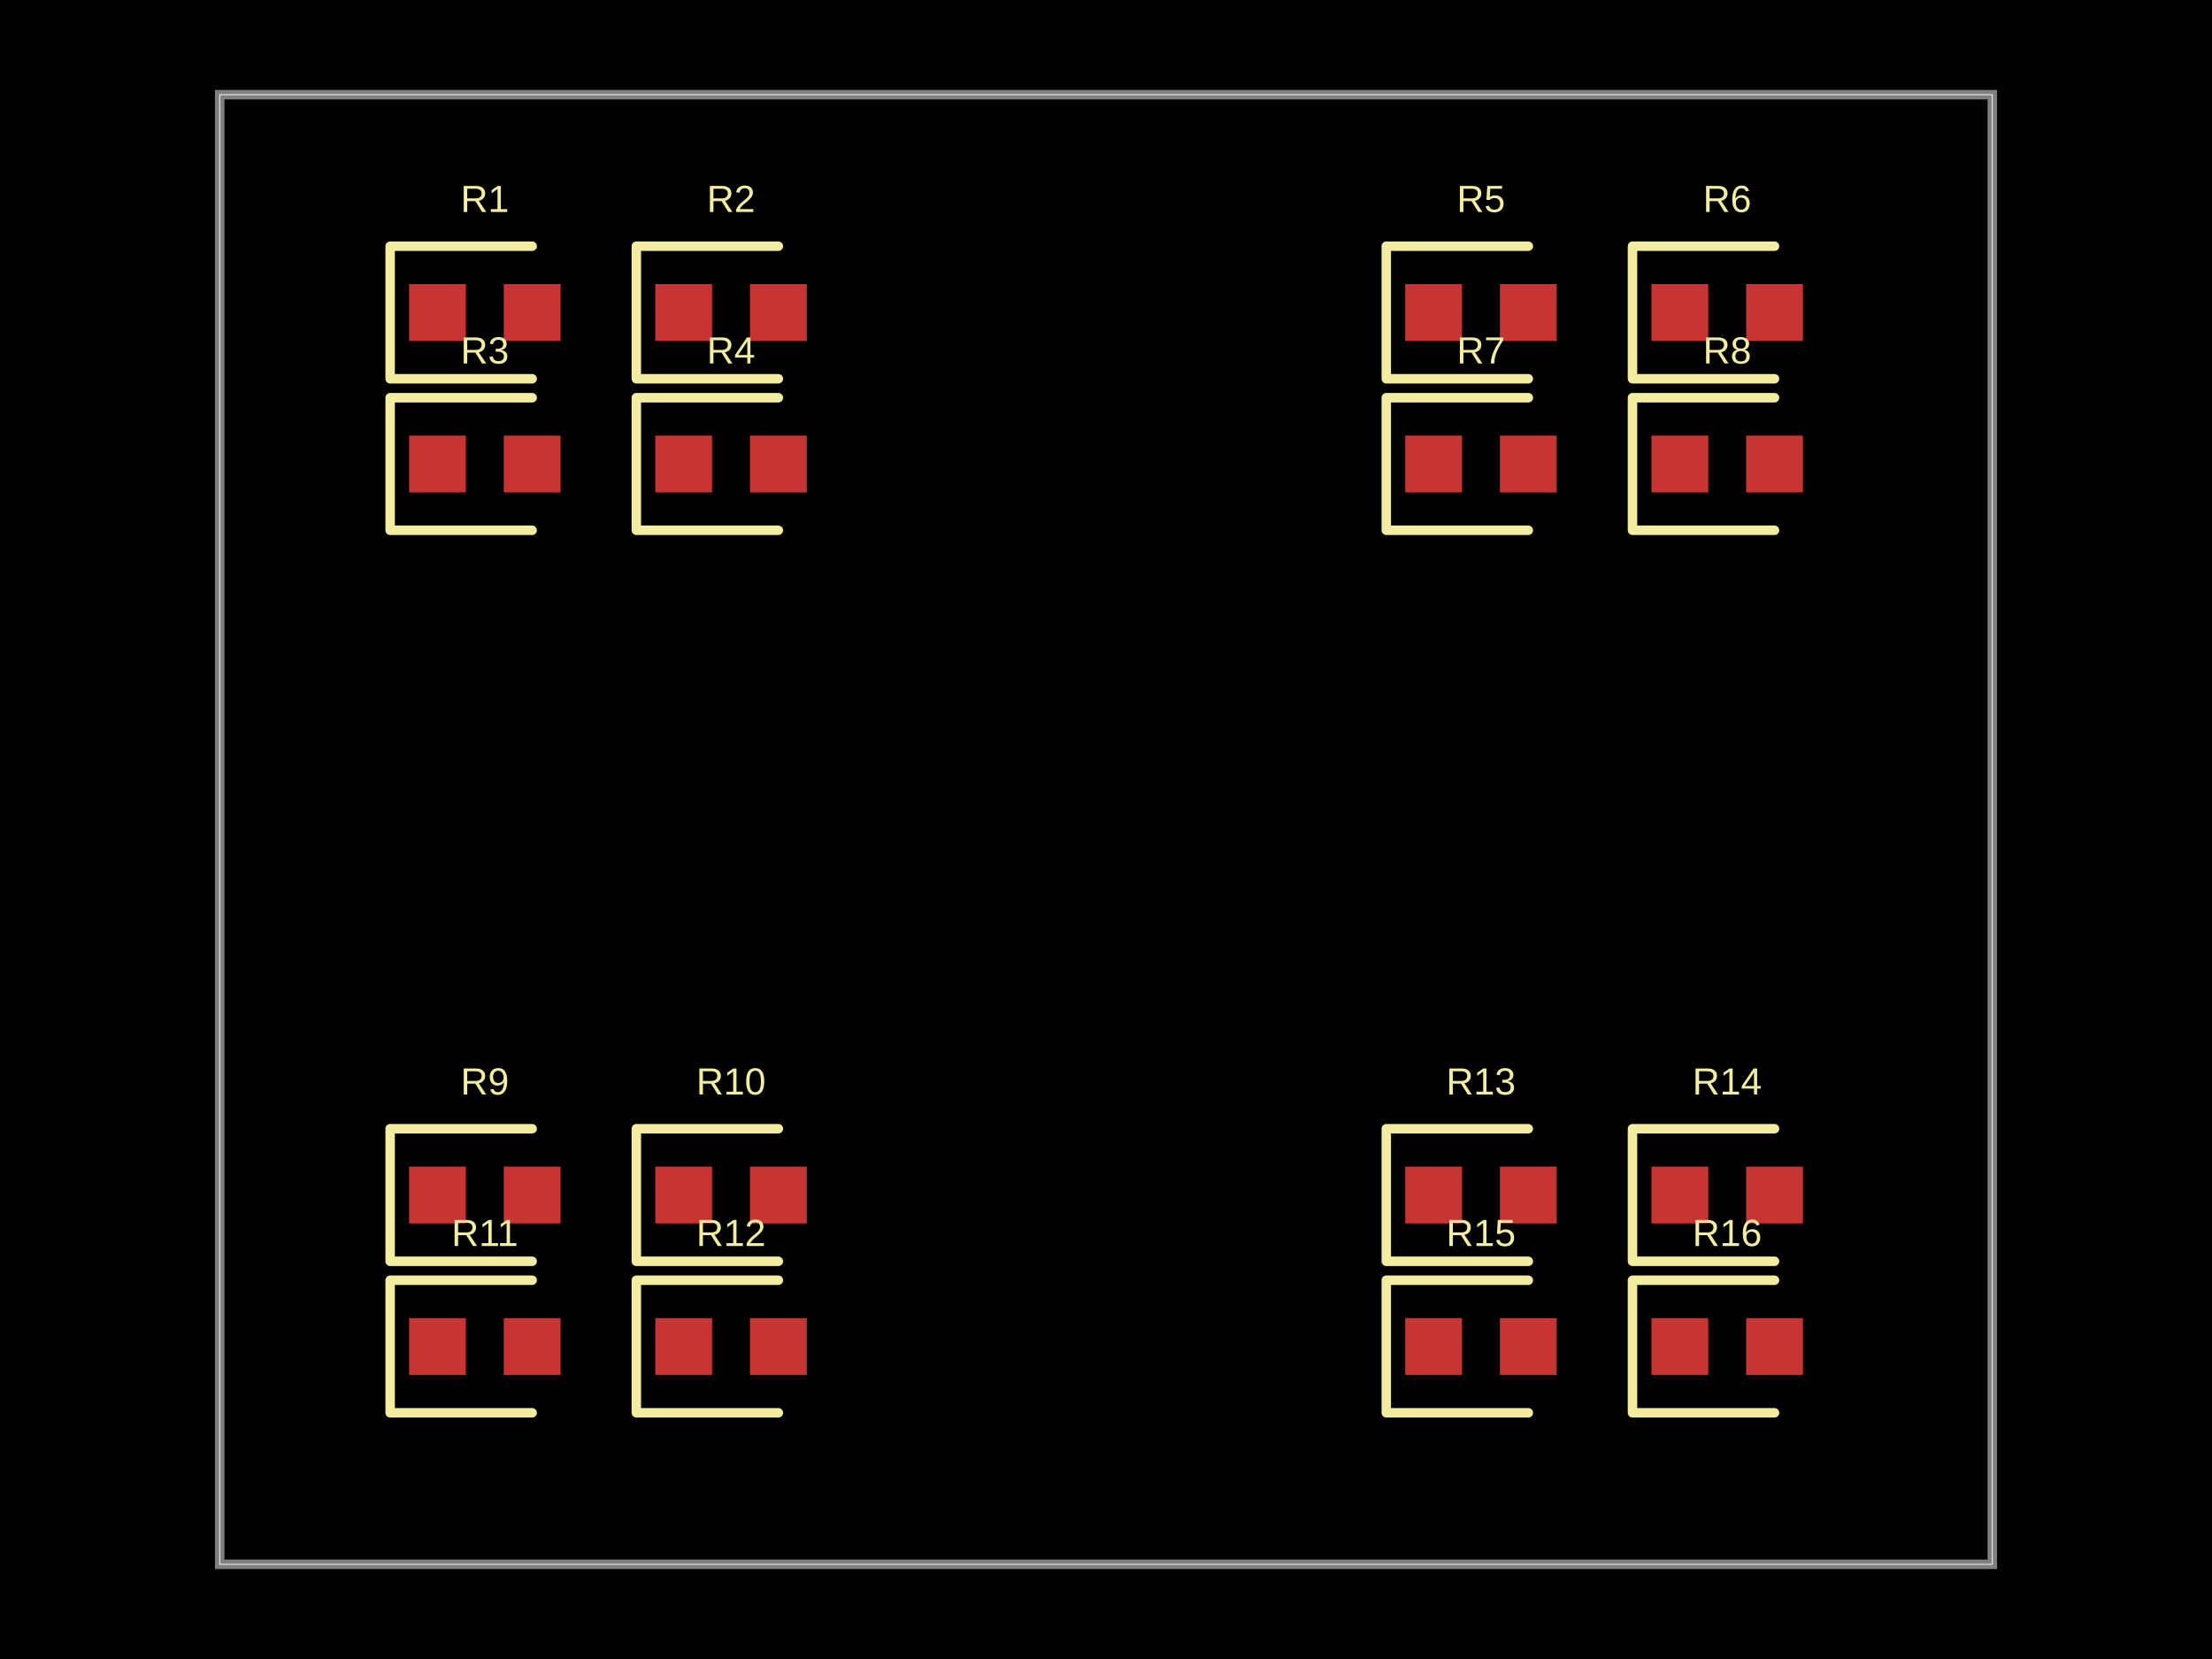
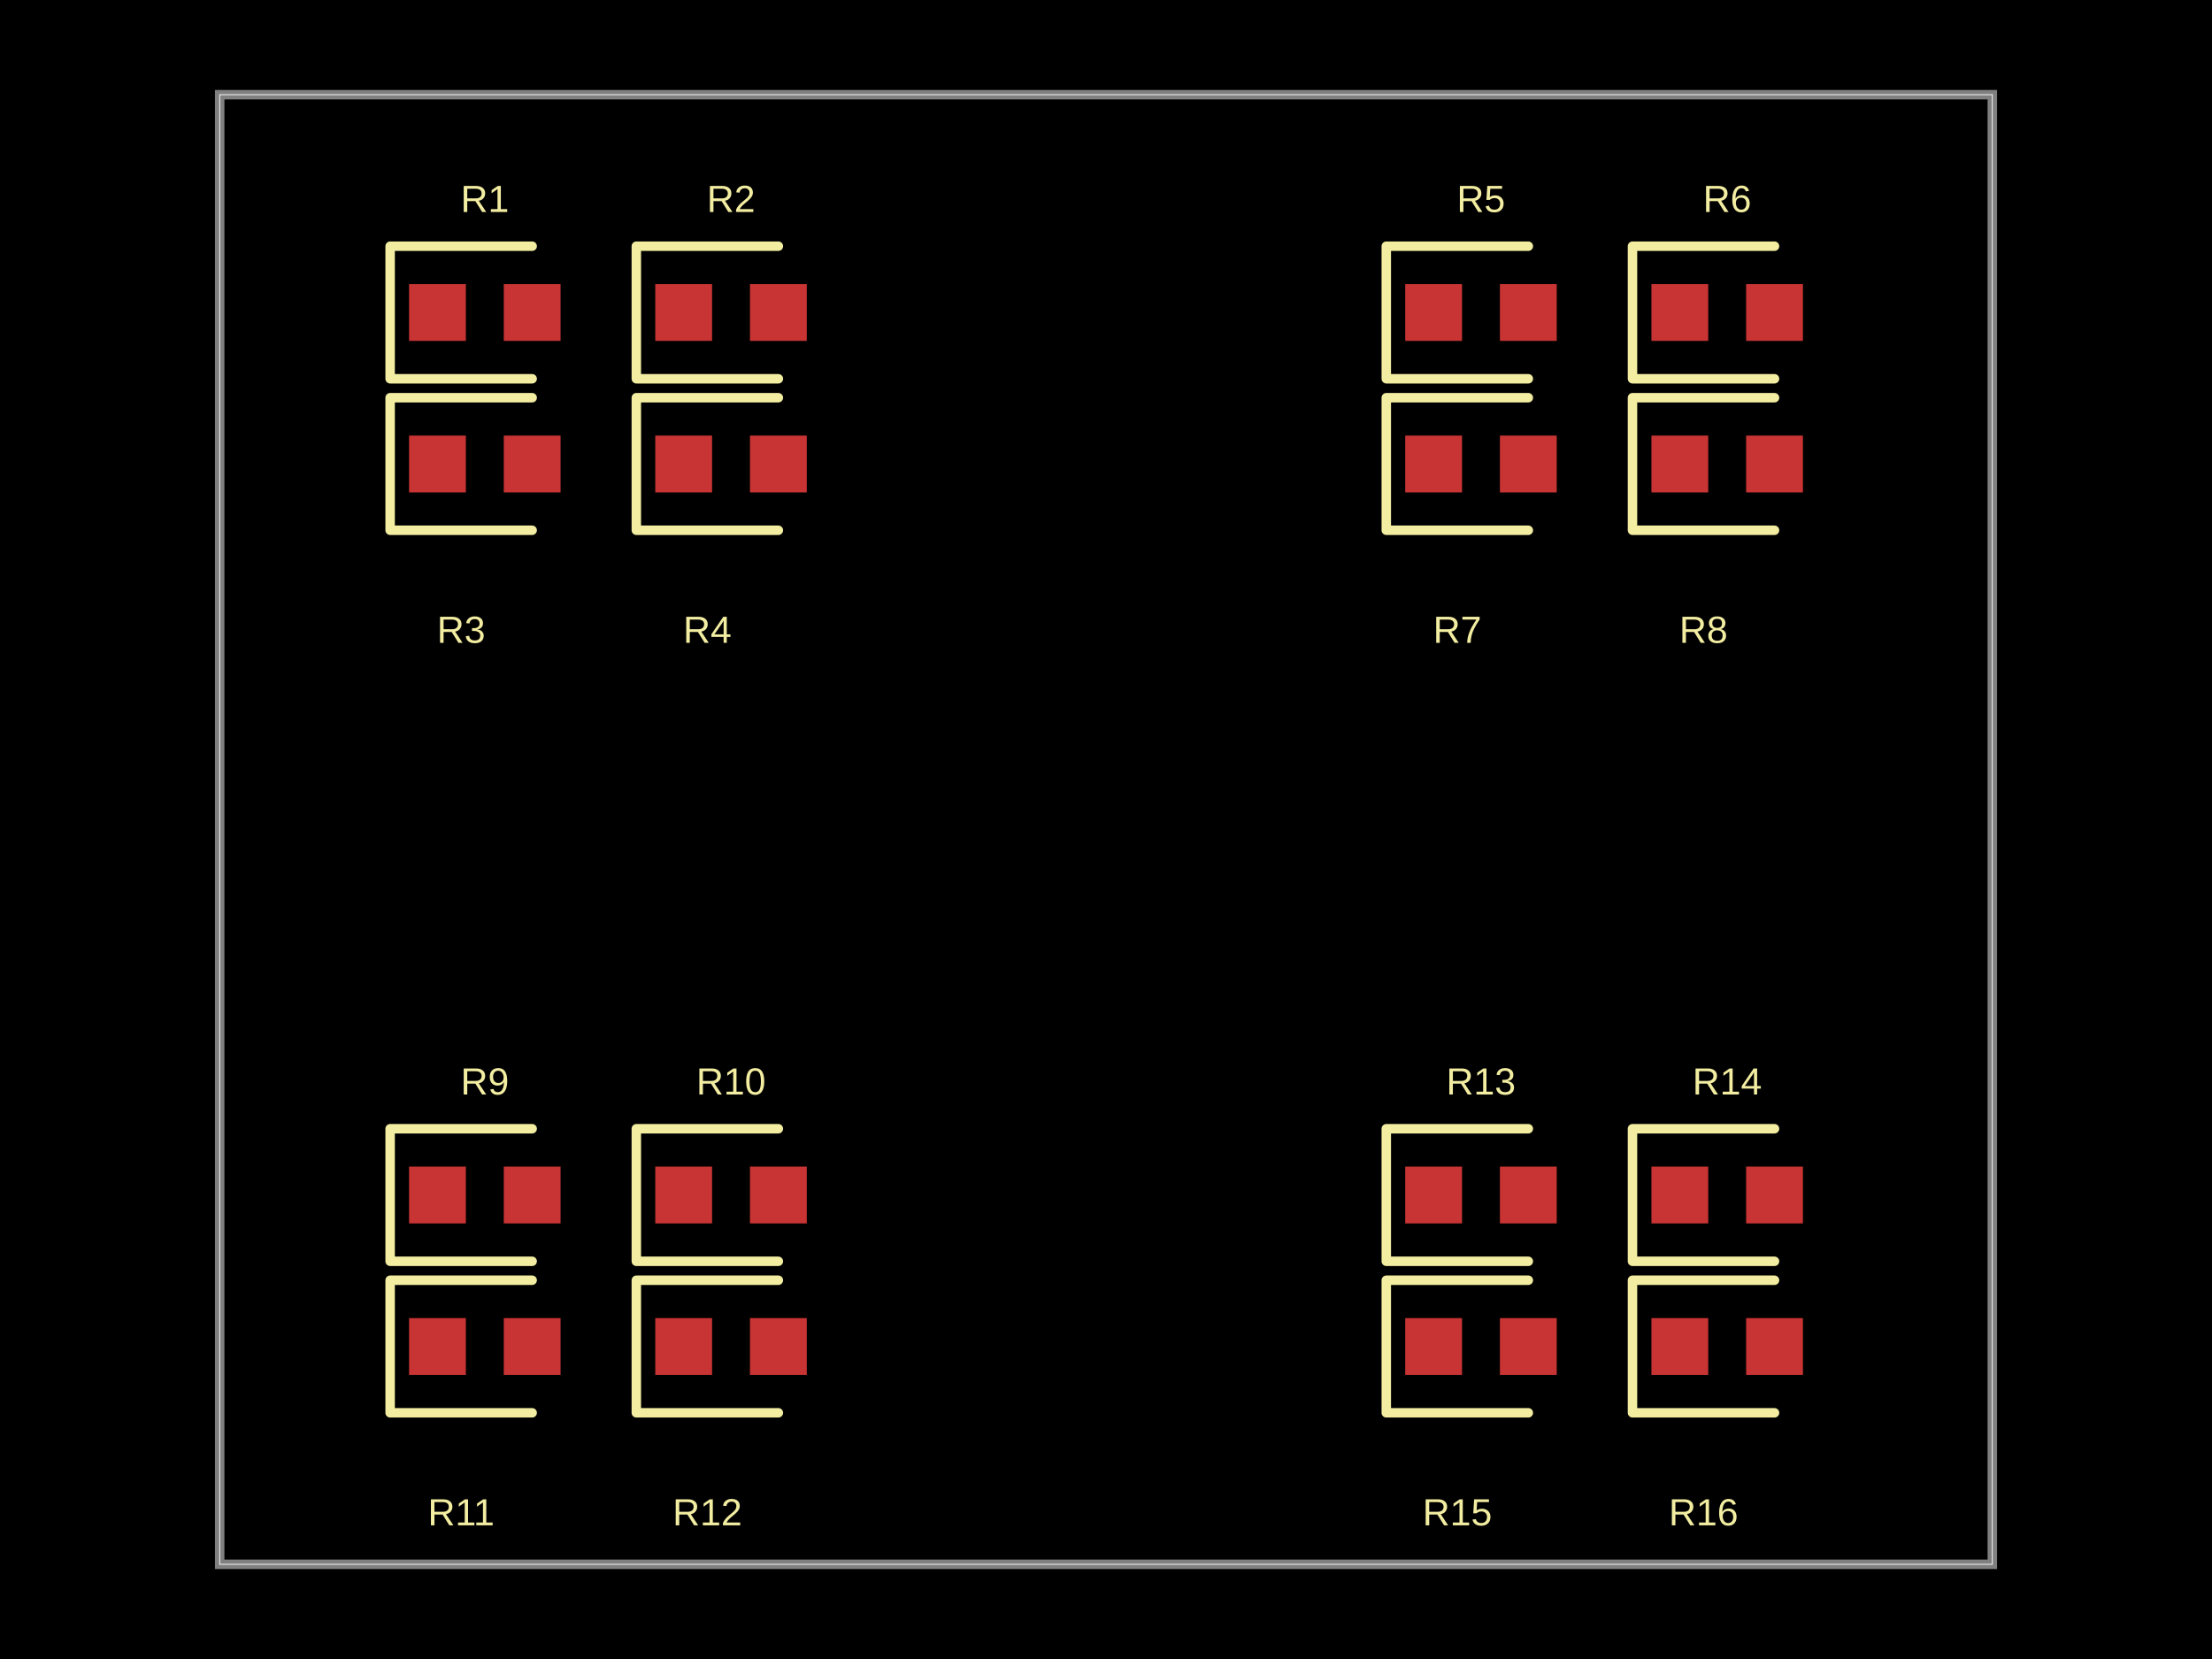
- <svg xmlns="http://www.w3.org/2000/svg" width="800" height="600" data-software-used-string="@tscircuit/core@0.0.634">
+ <svg xmlns="http://www.w3.org/2000/svg" width="800" height="600" data-software-used-string="@tscircuit/core@0.0.675">
  <style />
  <rect class="boundary" x="0" y="0" fill="#000" width="800" height="600" />
  <rect class="pcb-boundary" fill="none" stroke="#fff" stroke-width="0.3" x="79.452" y="34.247" width="641.096" height="531.507" />
  <path class="pcb-board" d="M 79.452 565.753 L 720.548 565.753 L 720.548 34.247 L 79.452 34.247 Z" fill="none" stroke="rgba(255, 255, 255, 0.5)" stroke-width="3.425" />
  <rect class="pcb-pad" fill="rgb(200, 52, 52)" x="147.945" y="102.74" width="20.548" height="20.548" data-layer="top" />
  <rect class="pcb-pad" fill="rgb(200, 52, 52)" x="182.192" y="102.74" width="20.548" height="20.548" data-layer="top" />
  <rect class="pcb-pad" fill="rgb(200, 52, 52)" x="236.986" y="102.74" width="20.548" height="20.548" data-layer="top" />
  <rect class="pcb-pad" fill="rgb(200, 52, 52)" x="271.233" y="102.74" width="20.548" height="20.548" data-layer="top" />
  <rect class="pcb-pad" fill="rgb(200, 52, 52)" x="147.945" y="157.534" width="20.548" height="20.548" data-layer="top" />
  <rect class="pcb-pad" fill="rgb(200, 52, 52)" x="182.192" y="157.534" width="20.548" height="20.548" data-layer="top" />
  <rect class="pcb-pad" fill="rgb(200, 52, 52)" x="236.986" y="157.534" width="20.548" height="20.548" data-layer="top" />
  <rect class="pcb-pad" fill="rgb(200, 52, 52)" x="271.233" y="157.534" width="20.548" height="20.548" data-layer="top" />
  <rect class="pcb-pad" fill="rgb(200, 52, 52)" x="508.219" y="102.74" width="20.548" height="20.548" data-layer="top" />
  <rect class="pcb-pad" fill="rgb(200, 52, 52)" x="542.466" y="102.74" width="20.548" height="20.548" data-layer="top" />
  <rect class="pcb-pad" fill="rgb(200, 52, 52)" x="597.26" y="102.74" width="20.548" height="20.548" data-layer="top" />
  <rect class="pcb-pad" fill="rgb(200, 52, 52)" x="631.507" y="102.74" width="20.548" height="20.548" data-layer="top" />
  <rect class="pcb-pad" fill="rgb(200, 52, 52)" x="508.219" y="157.534" width="20.548" height="20.548" data-layer="top" />
  <rect class="pcb-pad" fill="rgb(200, 52, 52)" x="542.466" y="157.534" width="20.548" height="20.548" data-layer="top" />
  <rect class="pcb-pad" fill="rgb(200, 52, 52)" x="597.26" y="157.534" width="20.548" height="20.548" data-layer="top" />
  <rect class="pcb-pad" fill="rgb(200, 52, 52)" x="631.507" y="157.534" width="20.548" height="20.548" data-layer="top" />
  <rect class="pcb-pad" fill="rgb(200, 52, 52)" x="147.945" y="421.918" width="20.548" height="20.548" data-layer="top" />
  <rect class="pcb-pad" fill="rgb(200, 52, 52)" x="182.192" y="421.918" width="20.548" height="20.548" data-layer="top" />
  <rect class="pcb-pad" fill="rgb(200, 52, 52)" x="236.986" y="421.918" width="20.548" height="20.548" data-layer="top" />
  <rect class="pcb-pad" fill="rgb(200, 52, 52)" x="271.233" y="421.918" width="20.548" height="20.548" data-layer="top" />
  <rect class="pcb-pad" fill="rgb(200, 52, 52)" x="147.945" y="476.712" width="20.548" height="20.548" data-layer="top" />
  <rect class="pcb-pad" fill="rgb(200, 52, 52)" x="182.192" y="476.712" width="20.548" height="20.548" data-layer="top" />
  <rect class="pcb-pad" fill="rgb(200, 52, 52)" x="236.986" y="476.712" width="20.548" height="20.548" data-layer="top" />
  <rect class="pcb-pad" fill="rgb(200, 52, 52)" x="271.233" y="476.712" width="20.548" height="20.548" data-layer="top" />
  <rect class="pcb-pad" fill="rgb(200, 52, 52)" x="508.219" y="421.918" width="20.548" height="20.548" data-layer="top" />
  <rect class="pcb-pad" fill="rgb(200, 52, 52)" x="542.466" y="421.918" width="20.548" height="20.548" data-layer="top" />
  <rect class="pcb-pad" fill="rgb(200, 52, 52)" x="597.26" y="421.918" width="20.548" height="20.548" data-layer="top" />
  <rect class="pcb-pad" fill="rgb(200, 52, 52)" x="631.507" y="421.918" width="20.548" height="20.548" data-layer="top" />
  <rect class="pcb-pad" fill="rgb(200, 52, 52)" x="508.219" y="476.712" width="20.548" height="20.548" data-layer="top" />
  <rect class="pcb-pad" fill="rgb(200, 52, 52)" x="542.466" y="476.712" width="20.548" height="20.548" data-layer="top" />
  <rect class="pcb-pad" fill="rgb(200, 52, 52)" x="597.26" y="476.712" width="20.548" height="20.548" data-layer="top" />
  <rect class="pcb-pad" fill="rgb(200, 52, 52)" x="631.507" y="476.712" width="20.548" height="20.548" data-layer="top" />
  <path class="pcb-silkscreen pcb-silkscreen-top" d="M 192.466 89.041 L 141.096 89.041 L 141.096 136.986 L 192.466 136.986" fill="none" stroke="#f2eda1" stroke-width="3.425" stroke-linecap="round" stroke-linejoin="round" data-pcb-component-id="pcb_component_0" data-pcb-silkscreen-path-id="pcb_silkscreen_path_0" />
  <path class="pcb-silkscreen pcb-silkscreen-top" d="M 281.507 89.041 L 230.137 89.041 L 230.137 136.986 L 281.507 136.986" fill="none" stroke="#f2eda1" stroke-width="3.425" stroke-linecap="round" stroke-linejoin="round" data-pcb-component-id="pcb_component_1" data-pcb-silkscreen-path-id="pcb_silkscreen_path_1" />
  <path class="pcb-silkscreen pcb-silkscreen-top" d="M 192.466 143.836 L 141.096 143.836 L 141.096 191.781 L 192.466 191.781" fill="none" stroke="#f2eda1" stroke-width="3.425" stroke-linecap="round" stroke-linejoin="round" data-pcb-component-id="pcb_component_2" data-pcb-silkscreen-path-id="pcb_silkscreen_path_2" />
  <path class="pcb-silkscreen pcb-silkscreen-top" d="M 281.507 143.836 L 230.137 143.836 L 230.137 191.781 L 281.507 191.781" fill="none" stroke="#f2eda1" stroke-width="3.425" stroke-linecap="round" stroke-linejoin="round" data-pcb-component-id="pcb_component_3" data-pcb-silkscreen-path-id="pcb_silkscreen_path_3" />
  <path class="pcb-silkscreen pcb-silkscreen-top" d="M 552.74 89.041 L 501.37 89.041 L 501.37 136.986 L 552.74 136.986" fill="none" stroke="#f2eda1" stroke-width="3.425" stroke-linecap="round" stroke-linejoin="round" data-pcb-component-id="pcb_component_4" data-pcb-silkscreen-path-id="pcb_silkscreen_path_4" />
  <path class="pcb-silkscreen pcb-silkscreen-top" d="M 641.781 89.041 L 590.411 89.041 L 590.411 136.986 L 641.781 136.986" fill="none" stroke="#f2eda1" stroke-width="3.425" stroke-linecap="round" stroke-linejoin="round" data-pcb-component-id="pcb_component_5" data-pcb-silkscreen-path-id="pcb_silkscreen_path_5" />
  <path class="pcb-silkscreen pcb-silkscreen-top" d="M 552.74 143.836 L 501.37 143.836 L 501.37 191.781 L 552.74 191.781" fill="none" stroke="#f2eda1" stroke-width="3.425" stroke-linecap="round" stroke-linejoin="round" data-pcb-component-id="pcb_component_6" data-pcb-silkscreen-path-id="pcb_silkscreen_path_6" />
  <path class="pcb-silkscreen pcb-silkscreen-top" d="M 641.781 143.836 L 590.411 143.836 L 590.411 191.781 L 641.781 191.781" fill="none" stroke="#f2eda1" stroke-width="3.425" stroke-linecap="round" stroke-linejoin="round" data-pcb-component-id="pcb_component_7" data-pcb-silkscreen-path-id="pcb_silkscreen_path_7" />
  <path class="pcb-silkscreen pcb-silkscreen-top" d="M 192.466 408.219 L 141.096 408.219 L 141.096 456.164 L 192.466 456.164" fill="none" stroke="#f2eda1" stroke-width="3.425" stroke-linecap="round" stroke-linejoin="round" data-pcb-component-id="pcb_component_8" data-pcb-silkscreen-path-id="pcb_silkscreen_path_8" />
  <path class="pcb-silkscreen pcb-silkscreen-top" d="M 281.507 408.219 L 230.137 408.219 L 230.137 456.164 L 281.507 456.164" fill="none" stroke="#f2eda1" stroke-width="3.425" stroke-linecap="round" stroke-linejoin="round" data-pcb-component-id="pcb_component_9" data-pcb-silkscreen-path-id="pcb_silkscreen_path_9" />
  <path class="pcb-silkscreen pcb-silkscreen-top" d="M 192.466 463.014 L 141.096 463.014 L 141.096 510.959 L 192.466 510.959" fill="none" stroke="#f2eda1" stroke-width="3.425" stroke-linecap="round" stroke-linejoin="round" data-pcb-component-id="pcb_component_10" data-pcb-silkscreen-path-id="pcb_silkscreen_path_10" />
  <path class="pcb-silkscreen pcb-silkscreen-top" d="M 281.507 463.014 L 230.137 463.014 L 230.137 510.959 L 281.507 510.959" fill="none" stroke="#f2eda1" stroke-width="3.425" stroke-linecap="round" stroke-linejoin="round" data-pcb-component-id="pcb_component_11" data-pcb-silkscreen-path-id="pcb_silkscreen_path_11" />
  <path class="pcb-silkscreen pcb-silkscreen-top" d="M 552.74 408.219 L 501.37 408.219 L 501.37 456.164 L 552.74 456.164" fill="none" stroke="#f2eda1" stroke-width="3.425" stroke-linecap="round" stroke-linejoin="round" data-pcb-component-id="pcb_component_12" data-pcb-silkscreen-path-id="pcb_silkscreen_path_12" />
  <path class="pcb-silkscreen pcb-silkscreen-top" d="M 641.781 408.219 L 590.411 408.219 L 590.411 456.164 L 641.781 456.164" fill="none" stroke="#f2eda1" stroke-width="3.425" stroke-linecap="round" stroke-linejoin="round" data-pcb-component-id="pcb_component_13" data-pcb-silkscreen-path-id="pcb_silkscreen_path_13" />
  <path class="pcb-silkscreen pcb-silkscreen-top" d="M 552.74 463.014 L 501.37 463.014 L 501.37 510.959 L 552.74 510.959" fill="none" stroke="#f2eda1" stroke-width="3.425" stroke-linecap="round" stroke-linejoin="round" data-pcb-component-id="pcb_component_14" data-pcb-silkscreen-path-id="pcb_silkscreen_path_14" />
  <path class="pcb-silkscreen pcb-silkscreen-top" d="M 641.781 463.014 L 590.411 463.014 L 590.411 510.959 L 641.781 510.959" fill="none" stroke="#f2eda1" stroke-width="3.425" stroke-linecap="round" stroke-linejoin="round" data-pcb-component-id="pcb_component_15" data-pcb-silkscreen-path-id="pcb_silkscreen_path_15" />
  <text x="0" y="0" dx="0" dy="0" fill="#f2eda1" font-family="Arial, sans-serif" font-size="13.699" text-anchor="middle" dominant-baseline="central" transform="matrix(1,0,0,1,175.3425,71.91781)" class="pcb-silkscreen-text pcb-silkscreen-top" data-pcb-silkscreen-text-id="pcb_component_0" stroke="none">R1</text>
  <text x="0" y="0" dx="0" dy="0" fill="#f2eda1" font-family="Arial, sans-serif" font-size="13.699" text-anchor="middle" dominant-baseline="central" transform="matrix(1,0,0,1,264.3836,71.91781)" class="pcb-silkscreen-text pcb-silkscreen-top" data-pcb-silkscreen-text-id="pcb_component_1" stroke="none">R2</text>
-   <text x="0" y="0" dx="0" dy="0" fill="#f2eda1" font-family="Arial, sans-serif" font-size="13.699" text-anchor="middle" dominant-baseline="central" transform="matrix(1,0,0,1,175.3425,126.7123)" class="pcb-silkscreen-text pcb-silkscreen-top" data-pcb-silkscreen-text-id="pcb_component_2" stroke="none">R3</text>
-   <text x="0" y="0" dx="0" dy="0" fill="#f2eda1" font-family="Arial, sans-serif" font-size="13.699" text-anchor="middle" dominant-baseline="central" transform="matrix(1,0,0,1,264.3836,126.7123)" class="pcb-silkscreen-text pcb-silkscreen-top" data-pcb-silkscreen-text-id="pcb_component_3" stroke="none">R4</text>
+   <text x="0" y="0" dx="0" dy="0" fill="#f2eda1" font-family="Arial, sans-serif" font-size="13.699" text-anchor="middle" dominant-baseline="central" transform="matrix(1,0,0,1,166.7808,227.7397)" class="pcb-silkscreen-text pcb-silkscreen-top" data-pcb-silkscreen-text-id="pcb_component_2" stroke="none">R3</text>
+   <text x="0" y="0" dx="0" dy="0" fill="#f2eda1" font-family="Arial, sans-serif" font-size="13.699" text-anchor="middle" dominant-baseline="central" transform="matrix(1,0,0,1,255.8219,227.7397)" class="pcb-silkscreen-text pcb-silkscreen-top" data-pcb-silkscreen-text-id="pcb_component_3" stroke="none">R4</text>
  <text x="0" y="0" dx="0" dy="0" fill="#f2eda1" font-family="Arial, sans-serif" font-size="13.699" text-anchor="middle" dominant-baseline="central" transform="matrix(1,0,0,1,535.6164,71.91781)" class="pcb-silkscreen-text pcb-silkscreen-top" data-pcb-silkscreen-text-id="pcb_component_4" stroke="none">R5</text>
  <text x="0" y="0" dx="0" dy="0" fill="#f2eda1" font-family="Arial, sans-serif" font-size="13.699" text-anchor="middle" dominant-baseline="central" transform="matrix(1,0,0,1,624.6575,71.91781)" class="pcb-silkscreen-text pcb-silkscreen-top" data-pcb-silkscreen-text-id="pcb_component_5" stroke="none">R6</text>
-   <text x="0" y="0" dx="0" dy="0" fill="#f2eda1" font-family="Arial, sans-serif" font-size="13.699" text-anchor="middle" dominant-baseline="central" transform="matrix(1,0,0,1,535.6164,126.7123)" class="pcb-silkscreen-text pcb-silkscreen-top" data-pcb-silkscreen-text-id="pcb_component_6" stroke="none">R7</text>
-   <text x="0" y="0" dx="0" dy="0" fill="#f2eda1" font-family="Arial, sans-serif" font-size="13.699" text-anchor="middle" dominant-baseline="central" transform="matrix(1,0,0,1,624.6575,126.7123)" class="pcb-silkscreen-text pcb-silkscreen-top" data-pcb-silkscreen-text-id="pcb_component_7" stroke="none">R8</text>
+   <text x="0" y="0" dx="0" dy="0" fill="#f2eda1" font-family="Arial, sans-serif" font-size="13.699" text-anchor="middle" dominant-baseline="central" transform="matrix(1,0,0,1,527.0548,227.7397)" class="pcb-silkscreen-text pcb-silkscreen-top" data-pcb-silkscreen-text-id="pcb_component_6" stroke="none">R7</text>
+   <text x="0" y="0" dx="0" dy="0" fill="#f2eda1" font-family="Arial, sans-serif" font-size="13.699" text-anchor="middle" dominant-baseline="central" transform="matrix(1,0,0,1,616.0959,227.7397)" class="pcb-silkscreen-text pcb-silkscreen-top" data-pcb-silkscreen-text-id="pcb_component_7" stroke="none">R8</text>
  <text x="0" y="0" dx="0" dy="0" fill="#f2eda1" font-family="Arial, sans-serif" font-size="13.699" text-anchor="middle" dominant-baseline="central" transform="matrix(1,0,0,1,175.3425,391.0959)" class="pcb-silkscreen-text pcb-silkscreen-top" data-pcb-silkscreen-text-id="pcb_component_8" stroke="none">R9</text>
  <text x="0" y="0" dx="0" dy="0" fill="#f2eda1" font-family="Arial, sans-serif" font-size="13.699" text-anchor="middle" dominant-baseline="central" transform="matrix(1,0,0,1,264.3836,391.0959)" class="pcb-silkscreen-text pcb-silkscreen-top" data-pcb-silkscreen-text-id="pcb_component_9" stroke="none">R10</text>
-   <text x="0" y="0" dx="0" dy="0" fill="#f2eda1" font-family="Arial, sans-serif" font-size="13.699" text-anchor="middle" dominant-baseline="central" transform="matrix(1,0,0,1,175.3425,445.8904)" class="pcb-silkscreen-text pcb-silkscreen-top" data-pcb-silkscreen-text-id="pcb_component_10" stroke="none">R11</text>
-   <text x="0" y="0" dx="0" dy="0" fill="#f2eda1" font-family="Arial, sans-serif" font-size="13.699" text-anchor="middle" dominant-baseline="central" transform="matrix(1,0,0,1,264.3836,445.8904)" class="pcb-silkscreen-text pcb-silkscreen-top" data-pcb-silkscreen-text-id="pcb_component_11" stroke="none">R12</text>
+   <text x="0" y="0" dx="0" dy="0" fill="#f2eda1" font-family="Arial, sans-serif" font-size="13.699" text-anchor="middle" dominant-baseline="central" transform="matrix(1,0,0,1,166.7808,546.9178)" class="pcb-silkscreen-text pcb-silkscreen-top" data-pcb-silkscreen-text-id="pcb_component_10" stroke="none">R11</text>
+   <text x="0" y="0" dx="0" dy="0" fill="#f2eda1" font-family="Arial, sans-serif" font-size="13.699" text-anchor="middle" dominant-baseline="central" transform="matrix(1,0,0,1,255.8219,546.9178)" class="pcb-silkscreen-text pcb-silkscreen-top" data-pcb-silkscreen-text-id="pcb_component_11" stroke="none">R12</text>
  <text x="0" y="0" dx="0" dy="0" fill="#f2eda1" font-family="Arial, sans-serif" font-size="13.699" text-anchor="middle" dominant-baseline="central" transform="matrix(1,0,0,1,535.6164,391.0959)" class="pcb-silkscreen-text pcb-silkscreen-top" data-pcb-silkscreen-text-id="pcb_component_12" stroke="none">R13</text>
  <text x="0" y="0" dx="0" dy="0" fill="#f2eda1" font-family="Arial, sans-serif" font-size="13.699" text-anchor="middle" dominant-baseline="central" transform="matrix(1,0,0,1,624.6575,391.0959)" class="pcb-silkscreen-text pcb-silkscreen-top" data-pcb-silkscreen-text-id="pcb_component_13" stroke="none">R14</text>
-   <text x="0" y="0" dx="0" dy="0" fill="#f2eda1" font-family="Arial, sans-serif" font-size="13.699" text-anchor="middle" dominant-baseline="central" transform="matrix(1,0,0,1,535.6164,445.8904)" class="pcb-silkscreen-text pcb-silkscreen-top" data-pcb-silkscreen-text-id="pcb_component_14" stroke="none">R15</text>
-   <text x="0" y="0" dx="0" dy="0" fill="#f2eda1" font-family="Arial, sans-serif" font-size="13.699" text-anchor="middle" dominant-baseline="central" transform="matrix(1,0,0,1,624.6575,445.8904)" class="pcb-silkscreen-text pcb-silkscreen-top" data-pcb-silkscreen-text-id="pcb_component_15" stroke="none">R16</text>
+   <text x="0" y="0" dx="0" dy="0" fill="#f2eda1" font-family="Arial, sans-serif" font-size="13.699" text-anchor="middle" dominant-baseline="central" transform="matrix(1,0,0,1,527.0548,546.9178)" class="pcb-silkscreen-text pcb-silkscreen-top" data-pcb-silkscreen-text-id="pcb_component_14" stroke="none">R15</text>
+   <text x="0" y="0" dx="0" dy="0" fill="#f2eda1" font-family="Arial, sans-serif" font-size="13.699" text-anchor="middle" dominant-baseline="central" transform="matrix(1,0,0,1,616.0959,546.9178)" class="pcb-silkscreen-text pcb-silkscreen-top" data-pcb-silkscreen-text-id="pcb_component_15" stroke="none">R16</text>
</svg>
